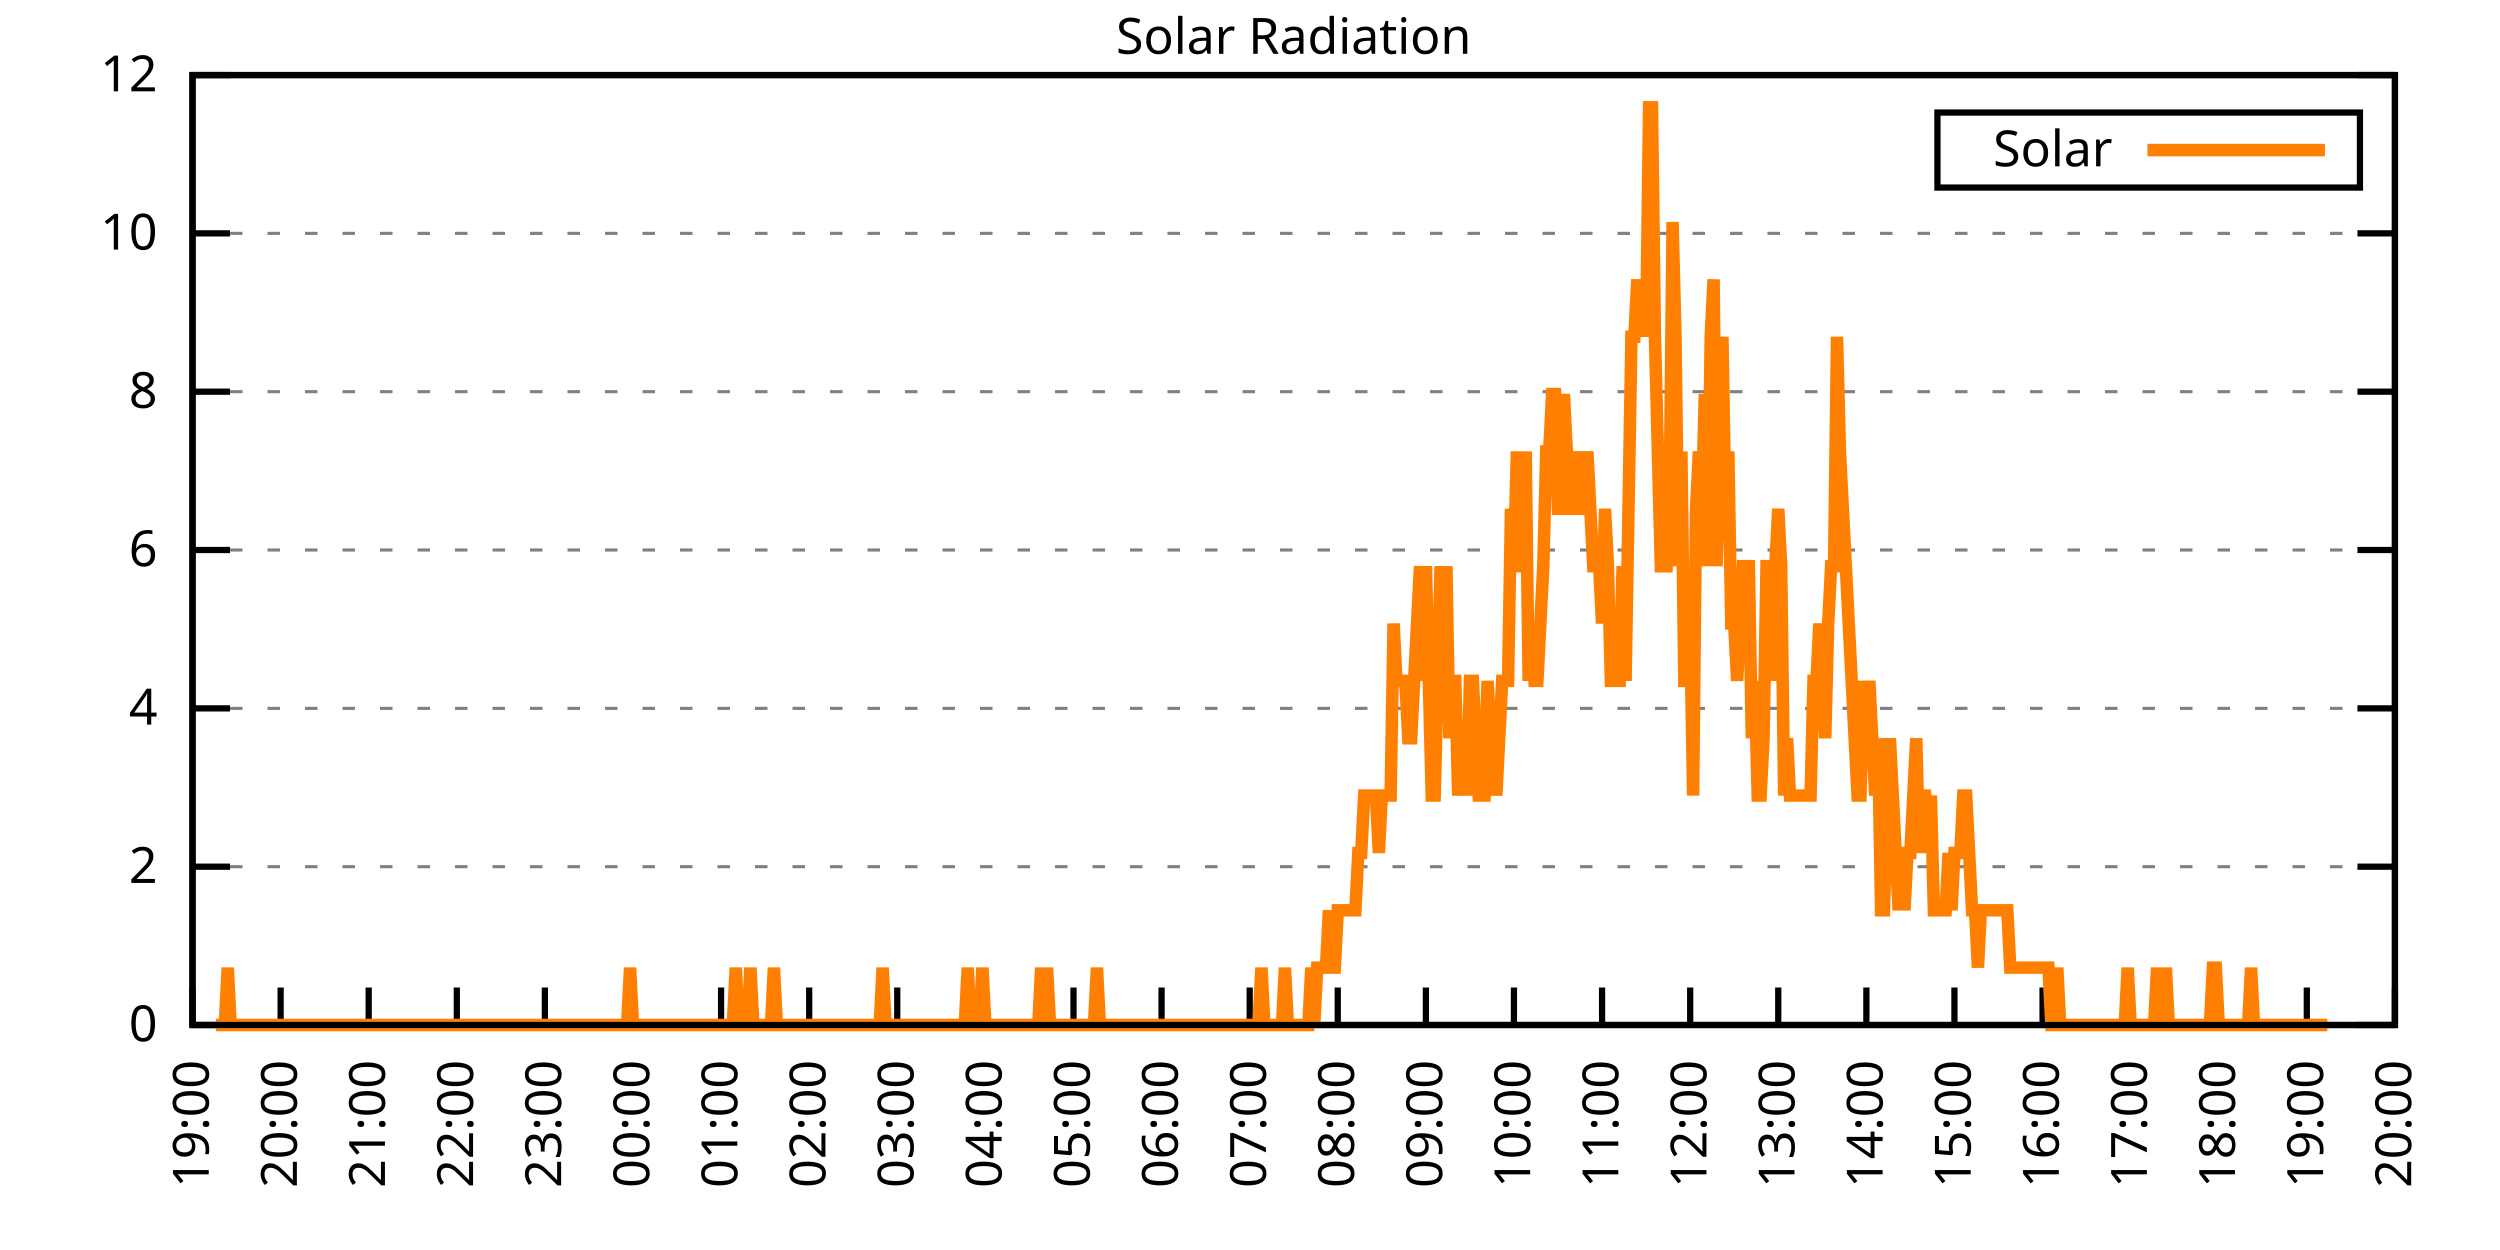
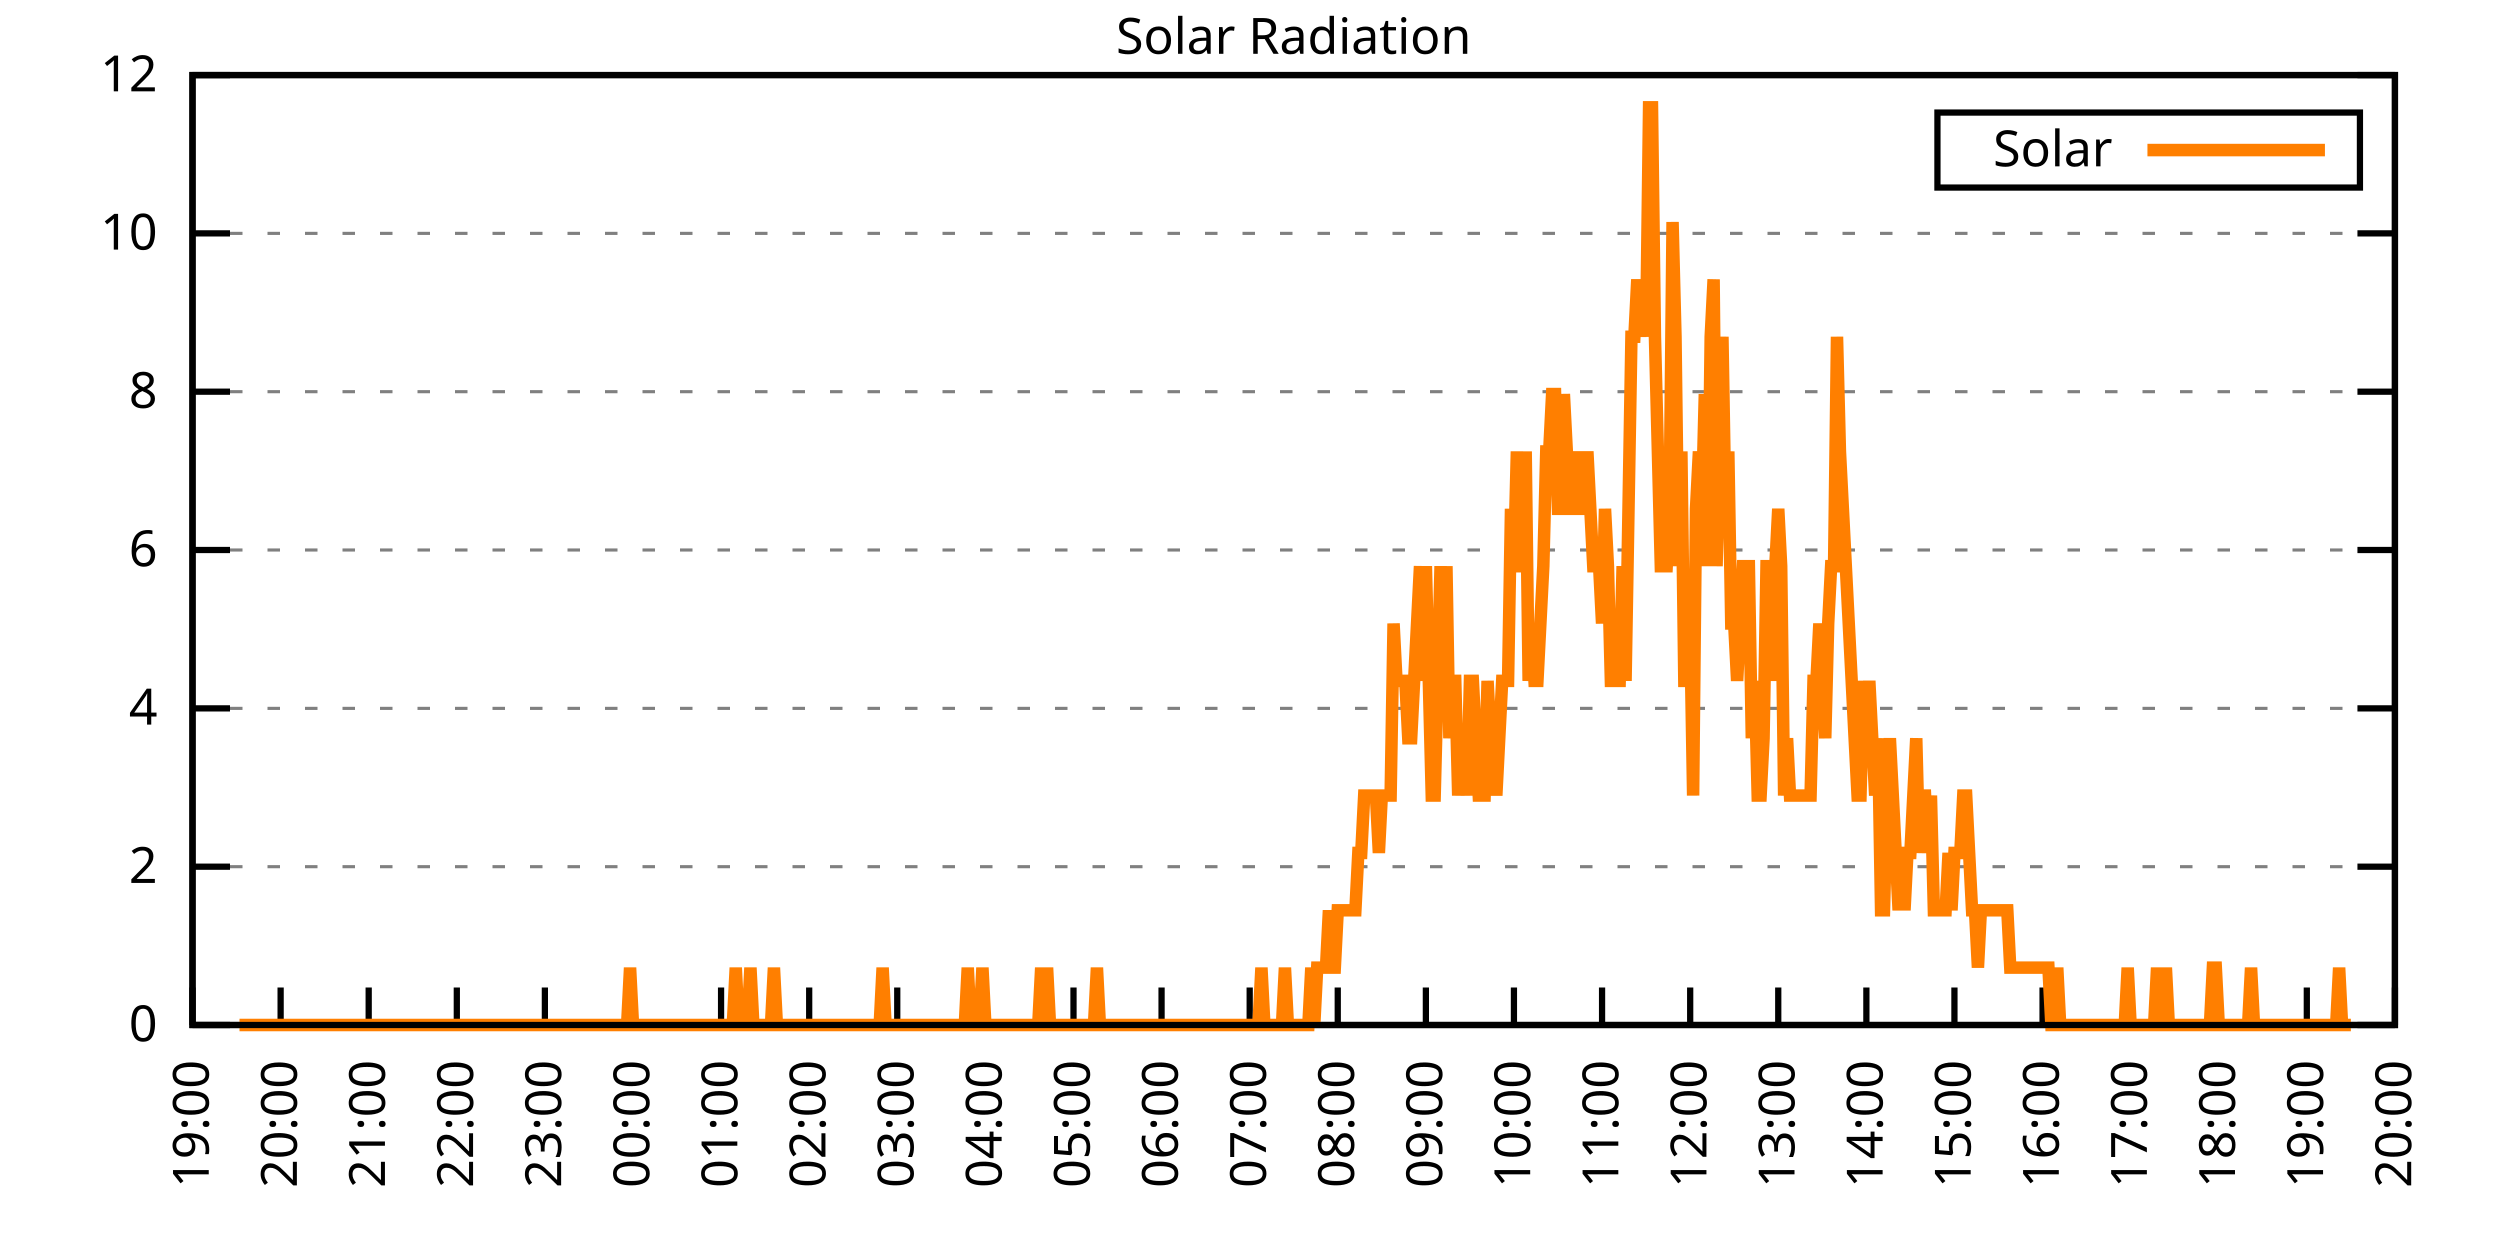
<svg xmlns="http://www.w3.org/2000/svg" xmlns:xlink="http://www.w3.org/1999/xlink" width="400" height="200" viewBox="0 0 400 200">
  <g id="gnuplot_canvas">
    <rect x="0" y="0" width="400" height="200" fill="none" />
    <defs>
      <circle id="gpDot" r="0.5" stroke-width="0.5" stroke="currentColor" />
      <path id="gpPt0" stroke-width="0.333" stroke="currentColor" d="M-1,0 h2 M0,-1 v2" />
      <path id="gpPt1" stroke-width="0.333" stroke="currentColor" d="M-1,-1 L1,1 M1,-1 L-1,1" />
      <path id="gpPt2" stroke-width="0.333" stroke="currentColor" d="M-1,0 L1,0 M0,-1 L0,1 M-1,-1 L1,1 M-1,1 L1,-1" />
      <rect id="gpPt3" stroke-width="0.333" stroke="currentColor" x="-1" y="-1" width="2" height="2" />
      <rect id="gpPt4" stroke-width="0.333" stroke="currentColor" fill="currentColor" x="-1" y="-1" width="2" height="2" />
      <circle id="gpPt5" stroke-width="0.333" stroke="currentColor" cx="0" cy="0" r="1" />
      <use xlink:href="#gpPt5" id="gpPt6" fill="currentColor" stroke="none" />
      <path id="gpPt7" stroke-width="0.333" stroke="currentColor" d="M0,-1.33 L-1.33,0.67 L1.33,0.67 z" />
      <use xlink:href="#gpPt7" id="gpPt8" fill="currentColor" stroke="none" />
      <use xlink:href="#gpPt7" id="gpPt9" stroke="currentColor" transform="rotate(180)" />
      <use xlink:href="#gpPt9" id="gpPt10" fill="currentColor" stroke="none" />
      <use xlink:href="#gpPt3" id="gpPt11" stroke="currentColor" transform="rotate(45)" />
      <use xlink:href="#gpPt11" id="gpPt12" fill="currentColor" stroke="none" />
      <path id="gpPt13" stroke-width="0.333" stroke="currentColor" d="M0,1.330 L1.265,0.411 L0.782,-1.067 L-0.782,-1.076 L-1.265,0.411 z" />
      <use xlink:href="#gpPt13" id="gpPt14" fill="currentColor" stroke="none" />
      <filter id="textbox" filterUnits="objectBoundingBox" x="0" y="0" height="1" width="1">
        <feFlood flood-color="white" flood-opacity="1" result="bgnd" />
        <feComposite in="SourceGraphic" in2="bgnd" operator="atop" />
      </filter>
      <filter id="greybox" filterUnits="objectBoundingBox" x="0" y="0" height="1" width="1">
        <feFlood flood-color="lightgrey" flood-opacity="1" result="grey" />
        <feComposite in="SourceGraphic" in2="grey" operator="atop" />
      </filter>
    </defs>
    <g fill="none" color="white" stroke="currentColor" stroke-width="1.00" stroke-linecap="butt" stroke-linejoin="miter">
</g>
    <g fill="none" color="black" stroke="currentColor" stroke-width="1.00" stroke-linecap="butt" stroke-linejoin="miter">
      <g stroke="none" shape-rendering="crispEdges">
        <polygon fill="rgb(255, 255, 255)" points="30.80,164.00 383.18,164.00 383.18,12.02 30.80,12.02 " />
      </g>
    </g>
    <g fill="none" color="black" stroke="currentColor" stroke-width="1.00" stroke-linecap="butt" stroke-linejoin="miter">
</g>
    <g fill="none" color="black" stroke="black" stroke-width="0.50" stroke-linecap="butt" stroke-linejoin="miter">
</g>
    <g fill="none" color="gray" stroke="currentColor" stroke-width="0.50" stroke-linecap="butt" stroke-linejoin="miter">
      <path stroke="gray" stroke-dasharray="2,4" class="gridline" d="M30.80,164.00 L383.19,164.00  " />
    </g>
    <g fill="none" color="gray" stroke="gray" stroke-width="1.00" stroke-linecap="butt" stroke-linejoin="miter">
</g>
    <g fill="none" color="black" stroke="currentColor" stroke-width="1.00" stroke-linecap="butt" stroke-linejoin="miter">
      <path stroke="black" d="M30.80,164.00 L36.80,164.00 M383.19,164.00 L377.19,164.00  " />
      <g transform="translate(25.20,166.60)" stroke="none" fill="black" font-family="Sans" font-size="8.00" text-anchor="end">
        <text>
          <tspan font-family="Sans"> 0</tspan>
        </text>
      </g>
    </g>
    <g fill="none" color="black" stroke="currentColor" stroke-width="1.00" stroke-linecap="butt" stroke-linejoin="miter">
</g>
    <g fill="none" color="black" stroke="black" stroke-width="0.50" stroke-linecap="butt" stroke-linejoin="miter">
</g>
    <g fill="none" color="gray" stroke="currentColor" stroke-width="0.50" stroke-linecap="butt" stroke-linejoin="miter">
      <path stroke="gray" stroke-dasharray="2,4" class="gridline" d="M30.80,138.67 L383.19,138.67  " />
    </g>
    <g fill="none" color="gray" stroke="gray" stroke-width="1.00" stroke-linecap="butt" stroke-linejoin="miter">
</g>
    <g fill="none" color="black" stroke="currentColor" stroke-width="1.00" stroke-linecap="butt" stroke-linejoin="miter">
      <path stroke="black" d="M30.80,138.67 L36.80,138.67 M383.19,138.67 L377.19,138.67  " />
      <g transform="translate(25.20,141.27)" stroke="none" fill="black" font-family="Sans" font-size="8.00" text-anchor="end">
        <text>
          <tspan font-family="Sans"> 2</tspan>
        </text>
      </g>
    </g>
    <g fill="none" color="black" stroke="currentColor" stroke-width="1.00" stroke-linecap="butt" stroke-linejoin="miter">
</g>
    <g fill="none" color="black" stroke="black" stroke-width="0.50" stroke-linecap="butt" stroke-linejoin="miter">
</g>
    <g fill="none" color="gray" stroke="currentColor" stroke-width="0.50" stroke-linecap="butt" stroke-linejoin="miter">
      <path stroke="gray" stroke-dasharray="2,4" class="gridline" d="M30.80,113.34 L383.19,113.34  " />
    </g>
    <g fill="none" color="gray" stroke="gray" stroke-width="1.00" stroke-linecap="butt" stroke-linejoin="miter">
</g>
    <g fill="none" color="black" stroke="currentColor" stroke-width="1.00" stroke-linecap="butt" stroke-linejoin="miter">
      <path stroke="black" d="M30.80,113.34 L36.80,113.34 M383.19,113.34 L377.19,113.34  " />
      <g transform="translate(25.20,115.94)" stroke="none" fill="black" font-family="Sans" font-size="8.00" text-anchor="end">
        <text>
          <tspan font-family="Sans"> 4</tspan>
        </text>
      </g>
    </g>
    <g fill="none" color="black" stroke="currentColor" stroke-width="1.00" stroke-linecap="butt" stroke-linejoin="miter">
</g>
    <g fill="none" color="black" stroke="black" stroke-width="0.50" stroke-linecap="butt" stroke-linejoin="miter">
</g>
    <g fill="none" color="gray" stroke="currentColor" stroke-width="0.50" stroke-linecap="butt" stroke-linejoin="miter">
      <path stroke="gray" stroke-dasharray="2,4" class="gridline" d="M30.80,88.00 L383.19,88.00  " />
    </g>
    <g fill="none" color="gray" stroke="gray" stroke-width="1.00" stroke-linecap="butt" stroke-linejoin="miter">
</g>
    <g fill="none" color="black" stroke="currentColor" stroke-width="1.00" stroke-linecap="butt" stroke-linejoin="miter">
      <path stroke="black" d="M30.80,88.00 L36.80,88.00 M383.19,88.00 L377.19,88.00  " />
      <g transform="translate(25.20,90.60)" stroke="none" fill="black" font-family="Sans" font-size="8.00" text-anchor="end">
        <text>
          <tspan font-family="Sans"> 6</tspan>
        </text>
      </g>
    </g>
    <g fill="none" color="black" stroke="currentColor" stroke-width="1.00" stroke-linecap="butt" stroke-linejoin="miter">
</g>
    <g fill="none" color="black" stroke="black" stroke-width="0.50" stroke-linecap="butt" stroke-linejoin="miter">
</g>
    <g fill="none" color="gray" stroke="currentColor" stroke-width="0.50" stroke-linecap="butt" stroke-linejoin="miter">
      <path stroke="gray" stroke-dasharray="2,4" class="gridline" d="M30.80,62.67 L383.19,62.67  " />
    </g>
    <g fill="none" color="gray" stroke="gray" stroke-width="1.00" stroke-linecap="butt" stroke-linejoin="miter">
</g>
    <g fill="none" color="black" stroke="currentColor" stroke-width="1.00" stroke-linecap="butt" stroke-linejoin="miter">
      <path stroke="black" d="M30.80,62.67 L36.80,62.67 M383.19,62.67 L377.19,62.67  " />
      <g transform="translate(25.20,65.27)" stroke="none" fill="black" font-family="Sans" font-size="8.00" text-anchor="end">
        <text>
          <tspan font-family="Sans"> 8</tspan>
        </text>
      </g>
    </g>
    <g fill="none" color="black" stroke="currentColor" stroke-width="1.00" stroke-linecap="butt" stroke-linejoin="miter">
</g>
    <g fill="none" color="black" stroke="black" stroke-width="0.50" stroke-linecap="butt" stroke-linejoin="miter">
</g>
    <g fill="none" color="gray" stroke="currentColor" stroke-width="0.50" stroke-linecap="butt" stroke-linejoin="miter">
      <path stroke="gray" stroke-dasharray="2,4" class="gridline" d="M30.80,37.34 L383.19,37.34  " />
    </g>
    <g fill="none" color="gray" stroke="gray" stroke-width="1.00" stroke-linecap="butt" stroke-linejoin="miter">
</g>
    <g fill="none" color="black" stroke="currentColor" stroke-width="1.00" stroke-linecap="butt" stroke-linejoin="miter">
      <path stroke="black" d="M30.80,37.34 L36.80,37.34 M383.19,37.34 L377.19,37.34  " />
      <g transform="translate(25.20,39.94)" stroke="none" fill="black" font-family="Sans" font-size="8.00" text-anchor="end">
        <text>
          <tspan font-family="Sans"> 10</tspan>
        </text>
      </g>
    </g>
    <g fill="none" color="black" stroke="currentColor" stroke-width="1.00" stroke-linecap="butt" stroke-linejoin="miter">
</g>
    <g fill="none" color="black" stroke="black" stroke-width="0.50" stroke-linecap="butt" stroke-linejoin="miter">
</g>
    <g fill="none" color="gray" stroke="currentColor" stroke-width="0.50" stroke-linecap="butt" stroke-linejoin="miter">
      <path stroke="gray" stroke-dasharray="2,4" class="gridline" d="M30.80,12.01 L383.19,12.01  " />
    </g>
    <g fill="none" color="gray" stroke="gray" stroke-width="1.00" stroke-linecap="butt" stroke-linejoin="miter">
</g>
    <g fill="none" color="black" stroke="currentColor" stroke-width="1.00" stroke-linecap="butt" stroke-linejoin="miter">
      <path stroke="black" d="M30.80,12.01 L36.80,12.01 M383.19,12.01 L377.19,12.01  " />
      <g transform="translate(25.20,14.61)" stroke="none" fill="black" font-family="Sans" font-size="8.00" text-anchor="end">
        <text>
          <tspan font-family="Sans"> 12</tspan>
        </text>
      </g>
    </g>
    <g fill="none" color="black" stroke="currentColor" stroke-width="1.00" stroke-linecap="butt" stroke-linejoin="miter">
      <path stroke="black" d="M30.80,164.00 L30.80,158.00  " />
      <g transform="translate(33.40,169.60) rotate(270.00)" stroke="none" fill="black" font-family="Sans" font-size="8.00" text-anchor="end">
        <text>
          <tspan font-family="Sans">19:00</tspan>
        </text>
      </g>
    </g>
    <g fill="none" color="black" stroke="currentColor" stroke-width="1.00" stroke-linecap="butt" stroke-linejoin="miter">
      <path stroke="black" d="M44.90,164.00 L44.90,158.00  " />
      <g transform="translate(47.50,169.60) rotate(270.00)" stroke="none" fill="black" font-family="Sans" font-size="8.00" text-anchor="end">
        <text>
          <tspan font-family="Sans">20:00</tspan>
        </text>
      </g>
    </g>
    <g fill="none" color="black" stroke="currentColor" stroke-width="1.00" stroke-linecap="butt" stroke-linejoin="miter">
      <path stroke="black" d="M58.99,164.00 L58.99,158.00  " />
      <g transform="translate(61.59,169.60) rotate(270.00)" stroke="none" fill="black" font-family="Sans" font-size="8.00" text-anchor="end">
        <text>
          <tspan font-family="Sans">21:00</tspan>
        </text>
      </g>
    </g>
    <g fill="none" color="black" stroke="currentColor" stroke-width="1.00" stroke-linecap="butt" stroke-linejoin="miter">
      <path stroke="black" d="M73.09,164.00 L73.09,158.00  " />
      <g transform="translate(75.69,169.60) rotate(270.00)" stroke="none" fill="black" font-family="Sans" font-size="8.00" text-anchor="end">
        <text>
          <tspan font-family="Sans">22:00</tspan>
        </text>
      </g>
    </g>
    <g fill="none" color="black" stroke="currentColor" stroke-width="1.00" stroke-linecap="butt" stroke-linejoin="miter">
      <path stroke="black" d="M87.18,164.00 L87.18,158.00  " />
      <g transform="translate(89.78,169.60) rotate(270.00)" stroke="none" fill="black" font-family="Sans" font-size="8.00" text-anchor="end">
        <text>
          <tspan font-family="Sans">23:00</tspan>
        </text>
      </g>
    </g>
    <g fill="none" color="black" stroke="currentColor" stroke-width="1.00" stroke-linecap="butt" stroke-linejoin="miter">
      <path stroke="black" d="M101.28,164.00 L101.28,158.00  " />
      <g transform="translate(103.88,169.60) rotate(270.00)" stroke="none" fill="black" font-family="Sans" font-size="8.00" text-anchor="end">
        <text>
          <tspan font-family="Sans">00:00</tspan>
        </text>
      </g>
    </g>
    <g fill="none" color="black" stroke="currentColor" stroke-width="1.00" stroke-linecap="butt" stroke-linejoin="miter">
      <path stroke="black" d="M115.37,164.00 L115.37,158.00  " />
      <g transform="translate(117.97,169.60) rotate(270.00)" stroke="none" fill="black" font-family="Sans" font-size="8.00" text-anchor="end">
        <text>
          <tspan font-family="Sans">01:00</tspan>
        </text>
      </g>
    </g>
    <g fill="none" color="black" stroke="currentColor" stroke-width="1.00" stroke-linecap="butt" stroke-linejoin="miter">
      <path stroke="black" d="M129.47,164.00 L129.47,158.00  " />
      <g transform="translate(132.07,169.60) rotate(270.00)" stroke="none" fill="black" font-family="Sans" font-size="8.00" text-anchor="end">
        <text>
          <tspan font-family="Sans">02:00</tspan>
        </text>
      </g>
    </g>
    <g fill="none" color="black" stroke="currentColor" stroke-width="1.00" stroke-linecap="butt" stroke-linejoin="miter">
      <path stroke="black" d="M143.56,164.00 L143.56,158.00  " />
      <g transform="translate(146.16,169.60) rotate(270.00)" stroke="none" fill="black" font-family="Sans" font-size="8.00" text-anchor="end">
        <text>
          <tspan font-family="Sans">03:00</tspan>
        </text>
      </g>
    </g>
    <g fill="none" color="black" stroke="currentColor" stroke-width="1.00" stroke-linecap="butt" stroke-linejoin="miter">
      <path stroke="black" d="M157.66,164.00 L157.66,158.00  " />
      <g transform="translate(160.26,169.60) rotate(270.00)" stroke="none" fill="black" font-family="Sans" font-size="8.00" text-anchor="end">
        <text>
          <tspan font-family="Sans">04:00</tspan>
        </text>
      </g>
    </g>
    <g fill="none" color="black" stroke="currentColor" stroke-width="1.00" stroke-linecap="butt" stroke-linejoin="miter">
      <path stroke="black" d="M171.76,164.00 L171.76,158.00  " />
      <g transform="translate(174.36,169.60) rotate(270.00)" stroke="none" fill="black" font-family="Sans" font-size="8.00" text-anchor="end">
        <text>
          <tspan font-family="Sans">05:00</tspan>
        </text>
      </g>
    </g>
    <g fill="none" color="black" stroke="currentColor" stroke-width="1.00" stroke-linecap="butt" stroke-linejoin="miter">
      <path stroke="black" d="M185.85,164.00 L185.85,158.00  " />
      <g transform="translate(188.45,169.60) rotate(270.00)" stroke="none" fill="black" font-family="Sans" font-size="8.00" text-anchor="end">
        <text>
          <tspan font-family="Sans">06:00</tspan>
        </text>
      </g>
    </g>
    <g fill="none" color="black" stroke="currentColor" stroke-width="1.00" stroke-linecap="butt" stroke-linejoin="miter">
      <path stroke="black" d="M199.95,164.00 L199.95,158.00  " />
      <g transform="translate(202.55,169.60) rotate(270.00)" stroke="none" fill="black" font-family="Sans" font-size="8.00" text-anchor="end">
        <text>
          <tspan font-family="Sans">07:00</tspan>
        </text>
      </g>
    </g>
    <g fill="none" color="black" stroke="currentColor" stroke-width="1.00" stroke-linecap="butt" stroke-linejoin="miter">
      <path stroke="black" d="M214.04,164.00 L214.04,158.00  " />
      <g transform="translate(216.64,169.60) rotate(270.00)" stroke="none" fill="black" font-family="Sans" font-size="8.00" text-anchor="end">
        <text>
          <tspan font-family="Sans">08:00</tspan>
        </text>
      </g>
    </g>
    <g fill="none" color="black" stroke="currentColor" stroke-width="1.00" stroke-linecap="butt" stroke-linejoin="miter">
      <path stroke="black" d="M228.14,164.00 L228.14,158.00  " />
      <g transform="translate(230.74,169.60) rotate(270.00)" stroke="none" fill="black" font-family="Sans" font-size="8.00" text-anchor="end">
        <text>
          <tspan font-family="Sans">09:00</tspan>
        </text>
      </g>
    </g>
    <g fill="none" color="black" stroke="currentColor" stroke-width="1.00" stroke-linecap="butt" stroke-linejoin="miter">
      <path stroke="black" d="M242.23,164.00 L242.23,158.00  " />
      <g transform="translate(244.83,169.60) rotate(270.00)" stroke="none" fill="black" font-family="Sans" font-size="8.00" text-anchor="end">
        <text>
          <tspan font-family="Sans">10:00</tspan>
        </text>
      </g>
    </g>
    <g fill="none" color="black" stroke="currentColor" stroke-width="1.00" stroke-linecap="butt" stroke-linejoin="miter">
      <path stroke="black" d="M256.33,164.00 L256.33,158.00  " />
      <g transform="translate(258.93,169.60) rotate(270.00)" stroke="none" fill="black" font-family="Sans" font-size="8.00" text-anchor="end">
        <text>
          <tspan font-family="Sans">11:00</tspan>
        </text>
      </g>
    </g>
    <g fill="none" color="black" stroke="currentColor" stroke-width="1.00" stroke-linecap="butt" stroke-linejoin="miter">
      <path stroke="black" d="M270.43,164.00 L270.43,158.00  " />
      <g transform="translate(273.03,169.60) rotate(270.00)" stroke="none" fill="black" font-family="Sans" font-size="8.00" text-anchor="end">
        <text>
          <tspan font-family="Sans">12:00</tspan>
        </text>
      </g>
    </g>
    <g fill="none" color="black" stroke="currentColor" stroke-width="1.00" stroke-linecap="butt" stroke-linejoin="miter">
      <path stroke="black" d="M284.52,164.00 L284.52,158.00  " />
      <g transform="translate(287.12,169.60) rotate(270.00)" stroke="none" fill="black" font-family="Sans" font-size="8.00" text-anchor="end">
        <text>
          <tspan font-family="Sans">13:00</tspan>
        </text>
      </g>
    </g>
    <g fill="none" color="black" stroke="currentColor" stroke-width="1.00" stroke-linecap="butt" stroke-linejoin="miter">
      <path stroke="black" d="M298.62,164.00 L298.62,158.00  " />
      <g transform="translate(301.22,169.60) rotate(270.00)" stroke="none" fill="black" font-family="Sans" font-size="8.00" text-anchor="end">
        <text>
          <tspan font-family="Sans">14:00</tspan>
        </text>
      </g>
    </g>
    <g fill="none" color="black" stroke="currentColor" stroke-width="1.00" stroke-linecap="butt" stroke-linejoin="miter">
      <path stroke="black" d="M312.71,164.00 L312.71,158.00  " />
      <g transform="translate(315.31,169.60) rotate(270.00)" stroke="none" fill="black" font-family="Sans" font-size="8.00" text-anchor="end">
        <text>
          <tspan font-family="Sans">15:00</tspan>
        </text>
      </g>
    </g>
    <g fill="none" color="black" stroke="currentColor" stroke-width="1.00" stroke-linecap="butt" stroke-linejoin="miter">
      <path stroke="black" d="M326.81,164.00 L326.81,158.00  " />
      <g transform="translate(329.41,169.60) rotate(270.00)" stroke="none" fill="black" font-family="Sans" font-size="8.00" text-anchor="end">
        <text>
          <tspan font-family="Sans">16:00</tspan>
        </text>
      </g>
    </g>
    <g fill="none" color="black" stroke="currentColor" stroke-width="1.00" stroke-linecap="butt" stroke-linejoin="miter">
      <path stroke="black" d="M340.90,164.00 L340.90,158.00  " />
      <g transform="translate(343.50,169.60) rotate(270.00)" stroke="none" fill="black" font-family="Sans" font-size="8.00" text-anchor="end">
        <text>
          <tspan font-family="Sans">17:00</tspan>
        </text>
      </g>
    </g>
    <g fill="none" color="black" stroke="currentColor" stroke-width="1.00" stroke-linecap="butt" stroke-linejoin="miter">
      <path stroke="black" d="M355.00,164.00 L355.00,158.00  " />
      <g transform="translate(357.60,169.60) rotate(270.00)" stroke="none" fill="black" font-family="Sans" font-size="8.00" text-anchor="end">
        <text>
          <tspan font-family="Sans">18:00</tspan>
        </text>
      </g>
    </g>
    <g fill="none" color="black" stroke="currentColor" stroke-width="1.00" stroke-linecap="butt" stroke-linejoin="miter">
      <path stroke="black" d="M369.09,164.00 L369.09,158.00  " />
      <g transform="translate(371.69,169.60) rotate(270.00)" stroke="none" fill="black" font-family="Sans" font-size="8.00" text-anchor="end">
        <text>
          <tspan font-family="Sans">19:00</tspan>
        </text>
      </g>
    </g>
    <g fill="none" color="black" stroke="currentColor" stroke-width="1.00" stroke-linecap="butt" stroke-linejoin="miter">
      <path stroke="black" d="M383.19,164.00 L383.19,158.00  " />
      <g transform="translate(385.79,169.60) rotate(270.00)" stroke="none" fill="black" font-family="Sans" font-size="8.00" text-anchor="end">
        <text>
          <tspan font-family="Sans">20:00</tspan>
        </text>
      </g>
    </g>
    <g fill="none" color="black" stroke="currentColor" stroke-width="1.00" stroke-linecap="butt" stroke-linejoin="miter">
</g>
    <g fill="none" color="black" stroke="currentColor" stroke-width="1.00" stroke-linecap="butt" stroke-linejoin="miter">
      <path stroke="black" d="M30.80,12.01 L30.80,164.00 L383.19,164.00 L383.19,12.01 L30.80,12.01 Z  " />
    </g>
    <g fill="none" color="black" stroke="currentColor" stroke-width="1.00" stroke-linecap="butt" stroke-linejoin="miter">
</g>
    <g fill="none" color="black" stroke="currentColor" stroke-width="1.00" stroke-linecap="butt" stroke-linejoin="miter">
      <path stroke="black" d="M309.99,30.01 L309.99,18.01 L377.59,18.01 L377.59,30.01 L309.99,30.01 Z  " />
    </g>
    <g id="Solar_Radiation_plot_1">
      <g fill="none" color="white" stroke="black" stroke-width="2.00" stroke-linecap="butt" stroke-linejoin="miter">
</g>
      <g fill="none" color="black" stroke="currentColor" stroke-width="2.00" stroke-linecap="butt" stroke-linejoin="miter">
        <g transform="translate(337.99,26.61)" stroke="none" fill="black" font-family="Sans" font-size="8.00" text-anchor="end">
          <text>
            <tspan font-family="Sans">Solar</tspan>
          </text>
        </g>
      </g>
      <g fill="none" color="black" stroke="currentColor" stroke-width="2.00" stroke-linecap="butt" stroke-linejoin="miter">
-         <path stroke="rgb(255, 127,   0)" d="M343.59,24.01 L371.99,24.01 M34.56,164.00 L35.03,164.00 L35.50,164.00 L35.97,164.00 L36.44,154.82 L36.91,164.00   L37.38,164.00 L37.85,164.00 L38.32,164.00 L38.79,164.00 L39.26,164.00 L39.73,164.00 L40.20,164.00 L40.67,164.00   L41.14,164.00 L41.61,164.00 L42.08,164.00 L42.55,164.00 L43.02,164.00 L43.49,164.00 L43.96,164.00 L44.43,164.00   L44.90,164.00 L45.37,164.00 L45.84,164.00 L46.31,164.00 L46.78,164.00 L47.24,164.00 L47.71,164.00 L48.18,164.00   L48.65,164.00 L49.12,164.00 L49.59,164.00 L50.06,164.00 L50.53,164.00 L51.00,164.00 L51.47,164.00 L51.94,164.00   L52.41,164.00 L52.88,164.00 L53.35,164.00 L53.82,164.00 L54.29,164.00 L54.76,164.00 L55.23,164.00 L55.70,164.00   L56.17,164.00 L56.64,164.00 L57.11,164.00 L57.58,164.00 L58.05,164.00 L58.52,164.00 L58.99,164.00 L59.46,164.00   L59.93,164.00 L60.40,164.00 L60.87,164.00 L61.34,164.00 L61.81,164.00 L62.28,164.00 L62.75,164.00 L63.22,164.00   L63.69,164.00 L64.16,164.00 L64.63,164.00 L65.10,164.00 L65.57,164.00 L66.04,164.00 L66.51,164.00 L66.98,164.00   L67.45,164.00 L67.92,164.00 L68.39,164.00 L68.86,164.00 L69.33,164.00 L69.80,164.00 L70.27,164.00 L70.74,164.00   L71.21,164.00 L71.68,164.00 L72.15,164.00 L72.62,164.00 L73.09,164.00 L73.56,164.00 L74.03,164.00 L74.50,164.00   L74.97,164.00 L75.44,164.00 L75.91,164.00 L76.38,164.00 L76.85,164.00 L77.32,164.00 L77.79,164.00 L78.26,164.00   L78.73,164.00 L79.19,164.00 L79.66,164.00 L80.13,164.00 L80.60,164.00 L81.07,164.00 L81.54,164.00 L82.01,164.00   L82.48,164.00 L82.95,164.00 L83.42,164.00 L83.89,164.00 L84.36,164.00 L84.83,164.00 L85.30,164.00 L85.77,164.00   L86.24,164.00 L86.71,164.00 L87.18,164.00 L87.65,164.00 L88.12,164.00 L88.59,164.00 L89.06,164.00 L89.53,164.00   L90.00,164.00 L90.47,164.00 L90.94,164.00 L91.41,164.00 L91.88,164.00 L92.35,164.00 L92.82,164.00 L93.29,164.00   L93.76,164.00 L94.23,164.00 L94.70,164.00 L95.17,164.00 L95.64,164.00 L96.11,164.00 L96.58,164.00 L97.05,164.00   L97.52,164.00 L97.99,164.00 L98.46,164.00 L98.93,164.00 L99.40,164.00 L99.87,164.00 L100.34,164.00 L100.81,154.82   L101.28,164.00 L101.75,164.00 L102.22,164.00 L102.69,164.00 L103.16,164.00 L103.63,164.00 L104.10,164.00 L104.57,164.00   L105.04,164.00 L105.51,164.00 L105.98,164.00 L106.45,164.00 L106.92,164.00 L107.39,164.00 L107.86,164.00 L108.33,164.00   L108.80,164.00 L109.27,164.00 L109.74,164.00 L110.21,164.00 L110.68,164.00 L111.14,164.00 L111.61,164.00 L112.08,164.00   L112.55,164.00 L113.02,164.00 L113.49,164.00 L113.96,164.00 L114.43,164.00 L114.90,164.00 L115.37,164.00 L115.84,164.00   L116.31,164.00 L116.78,164.00 L117.25,164.00 L117.72,154.82 L118.19,164.00 L118.66,164.00 L119.13,164.00 L119.60,164.00   L120.07,154.82 L120.54,164.00 L121.01,164.00 L121.48,164.00 L121.95,164.00 L122.42,164.00 L122.89,164.00 L123.36,164.00   L123.83,154.82 L124.30,164.00 L124.77,164.00 L125.24,164.00 L125.71,164.00 L126.18,164.00 L126.65,164.00 L127.12,164.00   L127.59,164.00 L128.06,164.00 L128.53,164.00 L129.00,164.00 L129.47,164.00 L129.94,164.00 L130.41,164.00 L130.88,164.00   L131.35,164.00 L131.82,164.00 L132.29,164.00 L132.76,164.00 L133.23,164.00 L133.70,164.00 L134.17,164.00 L134.64,164.00   L135.11,164.00 L135.58,164.00 L136.05,164.00 L136.52,164.00 L136.99,164.00 L137.46,164.00 L137.93,164.00 L138.40,164.00   L138.87,164.00 L139.34,164.00 L139.81,164.00 L140.28,164.00 L140.75,164.00 L141.22,154.82 L141.69,164.00 L142.16,164.00   L142.63,164.00 L143.09,164.00 L143.56,164.00 L144.03,164.00 L144.50,164.00 L144.97,164.00 L145.44,164.00 L145.91,164.00   L146.38,164.00 L146.85,164.00 L147.32,164.00 L147.79,164.00 L148.26,164.00 L148.73,164.00 L149.20,164.00 L149.67,164.00   L150.14,164.00 L150.61,164.00 L151.08,164.00 L151.55,164.00 L152.02,164.00 L152.49,164.00 L152.96,164.00 L153.43,164.00   L153.90,164.00 L154.37,164.00 L154.84,154.82 L155.31,164.00 L155.78,164.00 L156.25,164.00 L156.72,164.00 L157.19,154.82   L157.66,164.00 L158.13,164.00 L158.60,164.00 L159.07,164.00 L159.54,164.00 L160.01,164.00 L160.48,164.00 L160.95,164.00   L161.42,164.00 L161.89,164.00 L162.36,164.00 L162.83,164.00 L163.30,164.00 L163.77,164.00 L164.24,164.00 L164.71,164.00   L165.18,164.00 L165.65,164.00 L166.12,164.00 L166.59,154.82 L167.06,164.00 L167.53,154.82 L168.00,164.00 L168.47,164.00   L168.94,164.00 L169.41,164.00 L169.88,164.00 L170.35,164.00 L170.82,164.00 L171.29,164.00 L171.76,164.00 L172.23,164.00   L172.70,164.00 L173.17,164.00 L173.64,164.00 L174.11,164.00 L174.58,164.00 L175.04,164.00 L175.51,154.82 L175.98,164.00   L176.45,164.00 L176.92,164.00 L177.39,164.00 L177.86,164.00 L178.33,164.00 L178.80,164.00 L179.27,164.00 L179.74,164.00   L180.21,164.00 L180.68,164.00 L181.15,164.00 L181.62,164.00 L182.09,164.00 L182.56,164.00 L183.03,164.00 L183.50,164.00   L183.97,164.00 L184.44,164.00 L184.91,164.00 L185.38,164.00 L185.85,164.00 L186.32,164.00 L186.79,164.00 L187.26,164.00   L187.73,164.00 L188.20,164.00 L188.67,164.00 L189.14,164.00 L189.61,164.00 L190.08,164.00 L190.55,164.00 L191.02,164.00   L191.49,164.00 L191.96,164.00 L192.43,164.00 L192.90,164.00 L193.37,164.00 L193.84,164.00 L194.31,164.00 L194.78,164.00   L195.25,164.00 L195.72,164.00 L196.19,164.00 L196.66,164.00 L197.13,164.00 L197.60,164.00 L198.07,164.00 L198.54,164.00   L199.01,164.00 L199.48,164.00 L199.95,164.00 L200.42,164.00 L200.89,164.00 L201.36,164.00 L201.83,154.82 L202.30,164.00   L202.77,164.00 L203.24,164.00 L203.71,164.00 L204.18,164.00 L204.65,164.00 L205.12,164.00 L205.59,154.82 L206.06,164.00   L206.53,164.00 L207.00,164.00 L207.46,164.00 L207.93,164.00 L208.40,164.00 L208.87,164.00 L209.34,164.00 L209.81,154.82   L210.28,164.00 L210.75,154.82 L211.22,154.82 L211.69,154.82 L212.16,154.82 L212.63,145.65 L213.10,154.82 L213.57,154.82   L214.04,145.65 L214.51,145.65 L214.98,145.65 L215.45,145.65 L215.92,145.65 L216.39,145.65 L216.86,145.65 L217.33,136.47   L217.80,136.47 L218.27,127.29 L218.74,127.29 L219.21,127.29 L219.68,127.29 L220.15,127.29 L220.62,136.47 L221.09,127.29   L221.56,127.29 L222.03,127.29 L222.50,127.29 L222.97,99.76 L223.44,108.94 L223.91,108.94 L224.38,108.94 L224.85,108.94   L225.32,118.12 L225.79,118.12 L226.26,108.94 L226.73,99.76 L227.20,90.59 L227.67,108.94 L228.14,90.59 L228.61,108.94   L229.08,127.29 L229.55,127.29 L230.02,108.94 L230.49,90.59 L230.96,108.94 L231.43,90.59 L231.90,118.12 L232.37,108.94   L232.84,108.94 L233.31,127.29 L233.78,118.12 L234.25,118.12 L234.72,127.29 L235.19,108.94 L235.66,108.94 L236.13,118.12   L236.60,127.29 L237.54,127.29 L238.01,108.94 L238.48,118.12 L238.95,118.12 L239.41,127.29 L239.88,118.12 L240.35,108.94   L240.82,108.94 L241.29,108.94 L241.76,81.41 L242.23,90.59 L242.70,72.23 L243.17,90.59 L243.64,90.59 L244.11,72.23   L244.58,108.94 L245.05,99.76 L245.52,108.94 L245.99,108.94 L246.46,99.76 L246.93,90.59 L247.40,72.23 L247.87,72.23   L248.34,63.05 L248.81,63.05 L249.28,81.41 L249.75,81.41 L250.22,63.05 L250.69,72.23 L251.16,81.41 L251.63,81.41   L252.10,81.41 L252.57,72.23 L253.04,81.41 L253.51,81.41 L253.98,72.23 L254.45,81.41 L254.92,90.59 L255.39,90.59   L255.86,90.59 L256.33,99.76 L256.80,81.41 L257.27,90.59 L257.74,108.94 L258.21,108.94 L258.68,108.94 L259.15,108.94   L259.62,90.59 L260.09,108.94 L260.56,81.41 L261.03,53.88 L261.50,53.88 L261.97,44.70 L262.44,53.88 L262.91,44.70   L263.38,53.88 L263.85,17.17 L264.32,17.17 L264.79,53.88 L265.26,72.23 L265.73,90.59 L266.20,90.59 L266.67,90.59   L267.14,81.41 L267.61,35.52 L268.08,53.88 L268.55,90.59 L269.02,72.23 L269.49,108.94 L269.96,108.94 L270.43,99.76   L270.90,127.29 L271.36,81.41 L271.83,72.23 L272.30,81.41 L272.77,63.05 L273.24,90.59 L273.71,53.88 L274.18,44.70   L274.65,90.59 L275.12,72.23 L275.59,53.88 L276.06,81.41 L276.53,72.23 L277.00,99.76 L277.47,99.76 L277.94,108.94   L278.41,99.76 L278.88,90.59 L279.35,90.59 L279.82,90.59 L280.29,118.12 L280.76,108.94 L281.23,127.29 L281.70,127.29   L282.17,118.12 L282.64,90.59 L283.11,90.59 L283.58,108.94 L284.05,90.59 L284.52,81.41 L284.99,90.59 L285.46,127.29   L285.93,118.12 L286.40,127.29 L286.87,127.29 L287.34,127.29 L287.81,127.29 L288.28,127.29 L288.75,127.29 L289.22,127.29   L289.69,127.29 L290.16,108.94 L290.63,108.94 L291.10,99.76 L291.57,108.94 L292.04,118.12 L292.51,99.76 L292.98,90.59   L293.45,90.59 L293.92,53.88 L294.39,72.23 L294.86,81.41 L295.33,90.59 L295.80,99.76 L296.27,108.94 L296.74,118.12   L297.21,127.29 L297.68,127.29 L298.15,108.94 L298.62,118.12 L299.09,108.94 L299.56,118.12 L300.03,127.29 L300.50,118.12   L300.97,145.65 L301.44,145.65 L301.91,127.29 L302.38,118.12 L302.85,127.29 L303.31,136.47 L303.78,145.65 L304.25,136.47   L304.72,145.65 L305.19,136.47 L305.66,136.47 L306.13,127.29 L306.60,118.12 L307.07,136.47 L307.54,127.29 L308.01,127.29   L308.48,136.47 L308.95,127.29 L309.42,145.65 L309.89,145.65 L310.36,145.65 L310.83,145.65 L311.30,145.65 L311.77,136.47   L312.24,145.65 L312.71,136.47 L313.18,136.47 L313.65,136.47 L314.12,127.29 L314.59,127.29 L315.06,136.47 L315.53,145.65   L316.00,145.65 L316.47,154.82 L316.94,145.65 L317.41,145.65 L317.88,145.65 L318.35,145.65 L318.82,145.65 L319.29,145.65   L319.76,145.65 L320.23,145.65 L320.70,145.65 L321.17,145.65 L321.64,154.82 L322.11,154.82 L322.58,154.82 L323.05,154.82   L323.52,154.82 L323.99,154.82 L324.46,154.82 L324.93,154.82 L325.40,154.82 L325.87,154.82 L326.34,154.82 L326.81,154.82   L327.28,154.82 L327.75,154.82 L328.22,164.00 L328.69,164.00 L329.16,154.82 L329.63,164.00 L330.10,164.00 L330.57,164.00   L331.04,164.00 L331.51,164.00 L331.98,164.00 L332.45,164.00 L332.92,164.00 L333.39,164.00 L333.86,164.00 L334.33,164.00   L334.80,164.00 L335.26,164.00 L335.73,164.00 L336.20,164.00 L336.67,164.00 L337.14,164.00 L337.61,164.00 L338.08,164.00   L338.55,164.00 L339.02,164.00 L339.49,164.00 L339.96,164.00 L340.43,154.82 L340.90,164.00 L341.37,164.00 L341.84,164.00   L342.31,164.00 L342.78,164.00 L343.25,164.00 L343.72,164.00 L344.19,164.00 L344.66,164.00 L345.13,154.82 L345.60,164.00   L346.07,164.00 L346.54,154.82 L347.01,164.00 L347.48,164.00 L347.95,164.00 L348.42,164.00 L348.89,164.00 L349.36,164.00   L349.83,164.00 L350.30,164.00 L350.77,164.00 L351.24,164.00 L351.71,164.00 L352.18,164.00 L352.65,164.00 L353.12,164.00   L353.59,164.00 L354.06,154.82 L354.53,154.82 L355.00,164.00 L355.47,164.00 L355.94,164.00 L356.41,164.00 L356.88,164.00   L357.35,164.00 L357.82,164.00 L358.29,164.00 L358.76,164.00 L359.23,164.00 L359.70,164.00 L360.17,154.82 L360.64,164.00   L361.11,164.00 L361.58,164.00 L362.05,164.00 L362.52,164.00 L362.99,164.00 L363.46,164.00 L363.93,164.00 L364.40,164.00   L364.87,164.00 L365.34,164.00 L365.81,164.00 L366.28,164.00 L366.75,164.00 L367.21,164.00 L367.68,164.00 L368.15,164.00   L368.62,164.00 L369.09,164.00 L369.56,164.00 L370.03,164.00 L370.50,164.00 L370.97,164.00 L371.44,164.00 L371.91,164.00   L372.38,164.00  " />
+         <path stroke="rgb(255, 127,   0)" d="M343.59,24.01 L371.99,24.01 M38.32,164.00 L38.79,164.00 L39.26,164.00 L39.73,164.00 L40.20,164.00 L40.67,164.00   L41.14,164.00 L41.61,164.00 L42.08,164.00 L42.55,164.00 L43.02,164.00 L43.49,164.00 L43.96,164.00 L44.43,164.00   L44.90,164.00 L45.37,164.00 L45.84,164.00 L46.31,164.00 L46.78,164.00 L47.24,164.00 L47.71,164.00 L48.18,164.00   L48.65,164.00 L49.12,164.00 L49.59,164.00 L50.06,164.00 L50.53,164.00 L51.00,164.00 L51.47,164.00 L51.94,164.00   L52.41,164.00 L52.88,164.00 L53.35,164.00 L53.82,164.00 L54.29,164.00 L54.76,164.00 L55.23,164.00 L55.70,164.00   L56.17,164.00 L56.64,164.00 L57.11,164.00 L57.58,164.00 L58.05,164.00 L58.52,164.00 L58.99,164.00 L59.46,164.00   L59.93,164.00 L60.40,164.00 L60.87,164.00 L61.34,164.00 L61.81,164.00 L62.28,164.00 L62.75,164.00 L63.22,164.00   L63.69,164.00 L64.16,164.00 L64.63,164.00 L65.10,164.00 L65.57,164.00 L66.04,164.00 L66.51,164.00 L66.98,164.00   L67.45,164.00 L67.92,164.00 L68.39,164.00 L68.86,164.00 L69.33,164.00 L69.80,164.00 L70.27,164.00 L70.74,164.00   L71.21,164.00 L71.68,164.00 L72.15,164.00 L72.62,164.00 L73.09,164.00 L73.56,164.00 L74.03,164.00 L74.50,164.00   L74.97,164.00 L75.44,164.00 L75.91,164.00 L76.38,164.00 L76.85,164.00 L77.32,164.00 L77.79,164.00 L78.26,164.00   L78.73,164.00 L79.19,164.00 L79.66,164.00 L80.13,164.00 L80.60,164.00 L81.07,164.00 L81.54,164.00 L82.01,164.00   L82.48,164.00 L82.95,164.00 L83.42,164.00 L83.89,164.00 L84.36,164.00 L84.83,164.00 L85.30,164.00 L85.77,164.00   L86.24,164.00 L86.71,164.00 L87.18,164.00 L87.65,164.00 L88.12,164.00 L88.59,164.00 L89.06,164.00 L89.53,164.00   L90.00,164.00 L90.47,164.00 L90.94,164.00 L91.41,164.00 L91.88,164.00 L92.35,164.00 L92.82,164.00 L93.29,164.00   L93.76,164.00 L94.23,164.00 L94.70,164.00 L95.17,164.00 L95.64,164.00 L96.11,164.00 L96.58,164.00 L97.05,164.00   L97.52,164.00 L97.99,164.00 L98.46,164.00 L98.93,164.00 L99.40,164.00 L99.87,164.00 L100.34,164.00 L100.81,154.82   L101.28,164.00 L101.75,164.00 L102.22,164.00 L102.69,164.00 L103.16,164.00 L103.63,164.00 L104.10,164.00 L104.57,164.00   L105.04,164.00 L105.51,164.00 L105.98,164.00 L106.45,164.00 L106.92,164.00 L107.39,164.00 L107.86,164.00 L108.33,164.00   L108.80,164.00 L109.27,164.00 L109.74,164.00 L110.21,164.00 L110.68,164.00 L111.14,164.00 L111.61,164.00 L112.08,164.00   L112.55,164.00 L113.02,164.00 L113.49,164.00 L113.96,164.00 L114.43,164.00 L114.90,164.00 L115.37,164.00 L115.84,164.00   L116.31,164.00 L116.78,164.00 L117.25,164.00 L117.72,154.82 L118.19,164.00 L118.66,164.00 L119.13,164.00 L119.60,164.00   L120.07,154.82 L120.54,164.00 L121.01,164.00 L121.48,164.00 L121.95,164.00 L122.42,164.00 L122.89,164.00 L123.36,164.00   L123.83,154.82 L124.30,164.00 L124.77,164.00 L125.24,164.00 L125.71,164.00 L126.18,164.00 L126.65,164.00 L127.12,164.00   L127.59,164.00 L128.06,164.00 L128.53,164.00 L129.00,164.00 L129.47,164.00 L129.94,164.00 L130.41,164.00 L130.88,164.00   L131.35,164.00 L131.82,164.00 L132.29,164.00 L132.76,164.00 L133.23,164.00 L133.70,164.00 L134.17,164.00 L134.64,164.00   L135.11,164.00 L135.58,164.00 L136.05,164.00 L136.52,164.00 L136.99,164.00 L137.46,164.00 L137.93,164.00 L138.40,164.00   L138.87,164.00 L139.34,164.00 L139.81,164.00 L140.28,164.00 L140.75,164.00 L141.22,154.82 L141.69,164.00 L142.16,164.00   L142.63,164.00 L143.09,164.00 L143.56,164.00 L144.03,164.00 L144.50,164.00 L144.97,164.00 L145.44,164.00 L145.91,164.00   L146.38,164.00 L146.85,164.00 L147.32,164.00 L147.79,164.00 L148.26,164.00 L148.73,164.00 L149.20,164.00 L149.67,164.00   L150.14,164.00 L150.61,164.00 L151.08,164.00 L151.55,164.00 L152.02,164.00 L152.49,164.00 L152.96,164.00 L153.43,164.00   L153.90,164.00 L154.37,164.00 L154.84,154.82 L155.31,164.00 L155.78,164.00 L156.25,164.00 L156.72,164.00 L157.19,154.82   L157.66,164.00 L158.13,164.00 L158.60,164.00 L159.07,164.00 L159.54,164.00 L160.01,164.00 L160.48,164.00 L160.95,164.00   L161.42,164.00 L161.89,164.00 L162.36,164.00 L162.83,164.00 L163.30,164.00 L163.77,164.00 L164.24,164.00 L164.71,164.00   L165.18,164.00 L165.65,164.00 L166.12,164.00 L166.59,154.82 L167.06,164.00 L167.53,154.82 L168.00,164.00 L168.47,164.00   L168.94,164.00 L169.41,164.00 L169.88,164.00 L170.35,164.00 L170.82,164.00 L171.29,164.00 L171.76,164.00 L172.23,164.00   L172.70,164.00 L173.17,164.00 L173.64,164.00 L174.11,164.00 L174.58,164.00 L175.04,164.00 L175.51,154.82 L175.98,164.00   L176.45,164.00 L176.92,164.00 L177.39,164.00 L177.86,164.00 L178.33,164.00 L178.80,164.00 L179.27,164.00 L179.74,164.00   L180.21,164.00 L180.68,164.00 L181.15,164.00 L181.62,164.00 L182.09,164.00 L182.56,164.00 L183.03,164.00 L183.50,164.00   L183.97,164.00 L184.44,164.00 L184.91,164.00 L185.38,164.00 L185.85,164.00 L186.32,164.00 L186.79,164.00 L187.26,164.00   L187.73,164.00 L188.20,164.00 L188.67,164.00 L189.14,164.00 L189.61,164.00 L190.08,164.00 L190.55,164.00 L191.02,164.00   L191.49,164.00 L191.96,164.00 L192.43,164.00 L192.90,164.00 L193.37,164.00 L193.84,164.00 L194.31,164.00 L194.78,164.00   L195.25,164.00 L195.72,164.00 L196.19,164.00 L196.66,164.00 L197.13,164.00 L197.60,164.00 L198.07,164.00 L198.54,164.00   L199.01,164.00 L199.48,164.00 L199.95,164.00 L200.42,164.00 L200.89,164.00 L201.36,164.00 L201.83,154.82 L202.30,164.00   L202.77,164.00 L203.24,164.00 L203.71,164.00 L204.18,164.00 L204.65,164.00 L205.12,164.00 L205.59,154.82 L206.06,164.00   L206.53,164.00 L207.00,164.00 L207.46,164.00 L207.93,164.00 L208.40,164.00 L208.87,164.00 L209.34,164.00 L209.81,154.82   L210.28,164.00 L210.75,154.82 L211.22,154.82 L211.69,154.82 L212.16,154.82 L212.63,145.65 L213.10,154.82 L213.57,154.82   L214.04,145.65 L214.51,145.65 L214.98,145.65 L215.45,145.65 L215.92,145.65 L216.39,145.65 L216.86,145.65 L217.33,136.47   L217.80,136.47 L218.27,127.29 L218.74,127.29 L219.21,127.29 L219.68,127.29 L220.15,127.29 L220.62,136.47 L221.09,127.29   L221.56,127.29 L222.03,127.29 L222.50,127.29 L222.97,99.76 L223.44,108.94 L223.91,108.94 L224.38,108.94 L224.85,108.94   L225.32,118.12 L225.79,118.12 L226.26,108.94 L226.73,99.76 L227.20,90.59 L227.67,108.94 L228.14,90.59 L228.61,108.94   L229.08,127.29 L229.55,127.29 L230.02,108.94 L230.49,90.59 L230.96,108.94 L231.43,90.59 L231.90,118.12 L232.37,108.94   L232.84,108.94 L233.31,127.29 L233.78,118.12 L234.25,118.12 L234.72,127.29 L235.19,108.94 L235.66,108.94 L236.13,118.12   L236.60,127.29 L237.54,127.29 L238.01,108.94 L238.48,118.12 L238.95,118.12 L239.41,127.29 L239.88,118.12 L240.35,108.94   L240.82,108.94 L241.29,108.94 L241.76,81.41 L242.23,90.59 L242.70,72.23 L243.17,90.59 L243.64,90.59 L244.11,72.23   L244.58,108.94 L245.05,99.76 L245.52,108.94 L245.99,108.94 L246.46,99.76 L246.93,90.59 L247.40,72.23 L247.87,72.23   L248.34,63.05 L248.81,63.05 L249.28,81.41 L249.75,81.41 L250.22,63.05 L250.69,72.23 L251.16,81.41 L251.63,81.41   L252.10,81.41 L252.57,72.23 L253.04,81.41 L253.51,81.41 L253.98,72.23 L254.45,81.41 L254.92,90.59 L255.39,90.59   L255.86,90.59 L256.33,99.76 L256.80,81.41 L257.27,90.59 L257.74,108.94 L258.21,108.94 L258.68,108.94 L259.15,108.94   L259.62,90.59 L260.09,108.94 L260.56,81.41 L261.03,53.88 L261.50,53.88 L261.97,44.70 L262.44,53.88 L262.91,44.70   L263.38,53.88 L263.85,17.17 L264.32,17.17 L264.79,53.88 L265.26,72.23 L265.73,90.59 L266.20,90.59 L266.67,90.59   L267.14,81.41 L267.61,35.52 L268.08,53.88 L268.55,90.59 L269.02,72.23 L269.49,108.94 L269.96,108.94 L270.43,99.76   L270.90,127.29 L271.36,81.41 L271.83,72.23 L272.30,81.41 L272.77,63.05 L273.24,90.59 L273.71,53.88 L274.18,44.70   L274.65,90.59 L275.12,72.23 L275.59,53.88 L276.06,81.41 L276.53,72.23 L277.00,99.76 L277.47,99.76 L277.94,108.94   L278.41,99.76 L278.88,90.59 L279.35,90.59 L279.82,90.59 L280.29,118.12 L280.76,108.94 L281.23,127.29 L281.70,127.29   L282.17,118.12 L282.64,90.59 L283.11,90.59 L283.58,108.94 L284.05,90.59 L284.52,81.41 L284.99,90.59 L285.46,127.29   L285.93,118.12 L286.40,127.29 L286.87,127.29 L287.34,127.29 L287.81,127.29 L288.28,127.29 L288.75,127.29 L289.22,127.29   L289.69,127.29 L290.16,108.94 L290.63,108.94 L291.10,99.76 L291.57,108.94 L292.04,118.12 L292.51,99.76 L292.98,90.59   L293.45,90.59 L293.92,53.88 L294.39,72.23 L294.86,81.41 L295.33,90.59 L295.80,99.76 L296.27,108.94 L296.74,118.12   L297.21,127.29 L297.68,127.29 L298.15,108.94 L298.62,118.12 L299.09,108.94 L299.56,118.12 L300.03,127.29 L300.50,118.12   L300.97,145.65 L301.44,145.65 L301.91,127.29 L302.38,118.12 L302.85,127.29 L303.31,136.47 L303.78,145.65 L304.25,136.47   L304.72,145.65 L305.19,136.47 L305.66,136.47 L306.13,127.29 L306.60,118.12 L307.07,136.47 L307.54,127.29 L308.01,127.29   L308.48,136.47 L308.95,127.29 L309.42,145.65 L309.89,145.65 L310.36,145.65 L310.83,145.65 L311.30,145.65 L311.77,136.47   L312.24,145.65 L312.71,136.47 L313.18,136.47 L313.65,136.47 L314.12,127.29 L314.59,127.29 L315.06,136.47 L315.53,145.65   L316.00,145.65 L316.47,154.82 L316.94,145.65 L317.41,145.65 L317.88,145.65 L318.35,145.65 L318.82,145.65 L319.29,145.65   L319.76,145.65 L320.23,145.65 L320.70,145.65 L321.17,145.65 L321.64,154.82 L322.11,154.82 L322.58,154.82 L323.05,154.82   L323.52,154.82 L323.99,154.82 L324.46,154.82 L324.93,154.82 L325.40,154.82 L325.87,154.82 L326.34,154.82 L326.81,154.82   L327.28,154.82 L327.75,154.82 L328.22,164.00 L328.69,164.00 L329.16,154.82 L329.63,164.00 L330.10,164.00 L330.57,164.00   L331.04,164.00 L331.51,164.00 L331.98,164.00 L332.45,164.00 L332.92,164.00 L333.39,164.00 L333.86,164.00 L334.33,164.00   L334.80,164.00 L335.26,164.00 L335.73,164.00 L336.20,164.00 L336.67,164.00 L337.14,164.00 L337.61,164.00 L338.08,164.00   L338.55,164.00 L339.02,164.00 L339.49,164.00 L339.96,164.00 L340.43,154.82 L340.90,164.00 L341.37,164.00 L341.84,164.00   L342.31,164.00 L342.78,164.00 L343.25,164.00 L343.72,164.00 L344.19,164.00 L344.66,164.00 L345.13,154.82 L345.60,164.00   L346.07,164.00 L346.54,154.82 L347.01,164.00 L347.48,164.00 L347.95,164.00 L348.42,164.00 L348.89,164.00 L349.36,164.00   L349.83,164.00 L350.30,164.00 L350.77,164.00 L351.24,164.00 L351.71,164.00 L352.18,164.00 L352.65,164.00 L353.12,164.00   L353.59,164.00 L354.06,154.82 L354.53,154.82 L355.00,164.00 L355.47,164.00 L355.94,164.00 L356.41,164.00 L356.88,164.00   L357.35,164.00 L357.82,164.00 L358.29,164.00 L358.76,164.00 L359.23,164.00 L359.70,164.00 L360.17,154.82 L360.64,164.00   L361.11,164.00 L361.58,164.00 L362.05,164.00 L362.52,164.00 L362.99,164.00 L363.46,164.00 L363.93,164.00 L364.40,164.00   L364.87,164.00 L365.34,164.00 L365.81,164.00 L366.28,164.00 L366.75,164.00 L367.21,164.00 L367.68,164.00 L368.15,164.00   L368.62,164.00 L369.09,164.00 L369.56,164.00 L370.03,164.00 L370.50,164.00 L370.97,164.00 L371.44,164.00 L371.91,164.00   L372.38,164.00 L372.85,164.00 L373.32,164.00 L373.79,164.00 L374.26,154.82 L374.73,164.00 L375.20,164.00 L375.67,164.00   L376.14,164.00  " />
      </g>
    </g>
    <g fill="none" color="black" stroke="currentColor" stroke-width="2.00" stroke-linecap="butt" stroke-linejoin="miter">
</g>
    <g fill="none" color="black" stroke="black" stroke-width="1.00" stroke-linecap="butt" stroke-linejoin="miter">
</g>
    <g fill="none" color="black" stroke="currentColor" stroke-width="1.00" stroke-linecap="butt" stroke-linejoin="miter">
      <path stroke="black" d="M30.80,12.01 L30.80,164.00 L383.19,164.00 L383.19,12.01 L30.80,12.01 Z  " />
      <g transform="translate(6.80,88.01) rotate(270.00)" stroke="none" fill="black" font-family="Sans" font-size="8.00" text-anchor="middle">
        <text />
      </g>
    </g>
    <g fill="none" color="black" stroke="currentColor" stroke-width="1.00" stroke-linecap="butt" stroke-linejoin="miter">
</g>
    <g fill="none" color="black" stroke="currentColor" stroke-width="1.00" stroke-linecap="butt" stroke-linejoin="miter">
      <g transform="translate(206.99,8.61)" stroke="none" fill="black" font-family="Sans" font-size="8.00" text-anchor="middle">
        <text>
          <tspan font-family="Sans">Solar Radiation</tspan>
        </text>
      </g>
    </g>
    <g fill="none" color="black" stroke="currentColor" stroke-width="1.00" stroke-linecap="butt" stroke-linejoin="miter">
</g>
  </g>
</svg>
